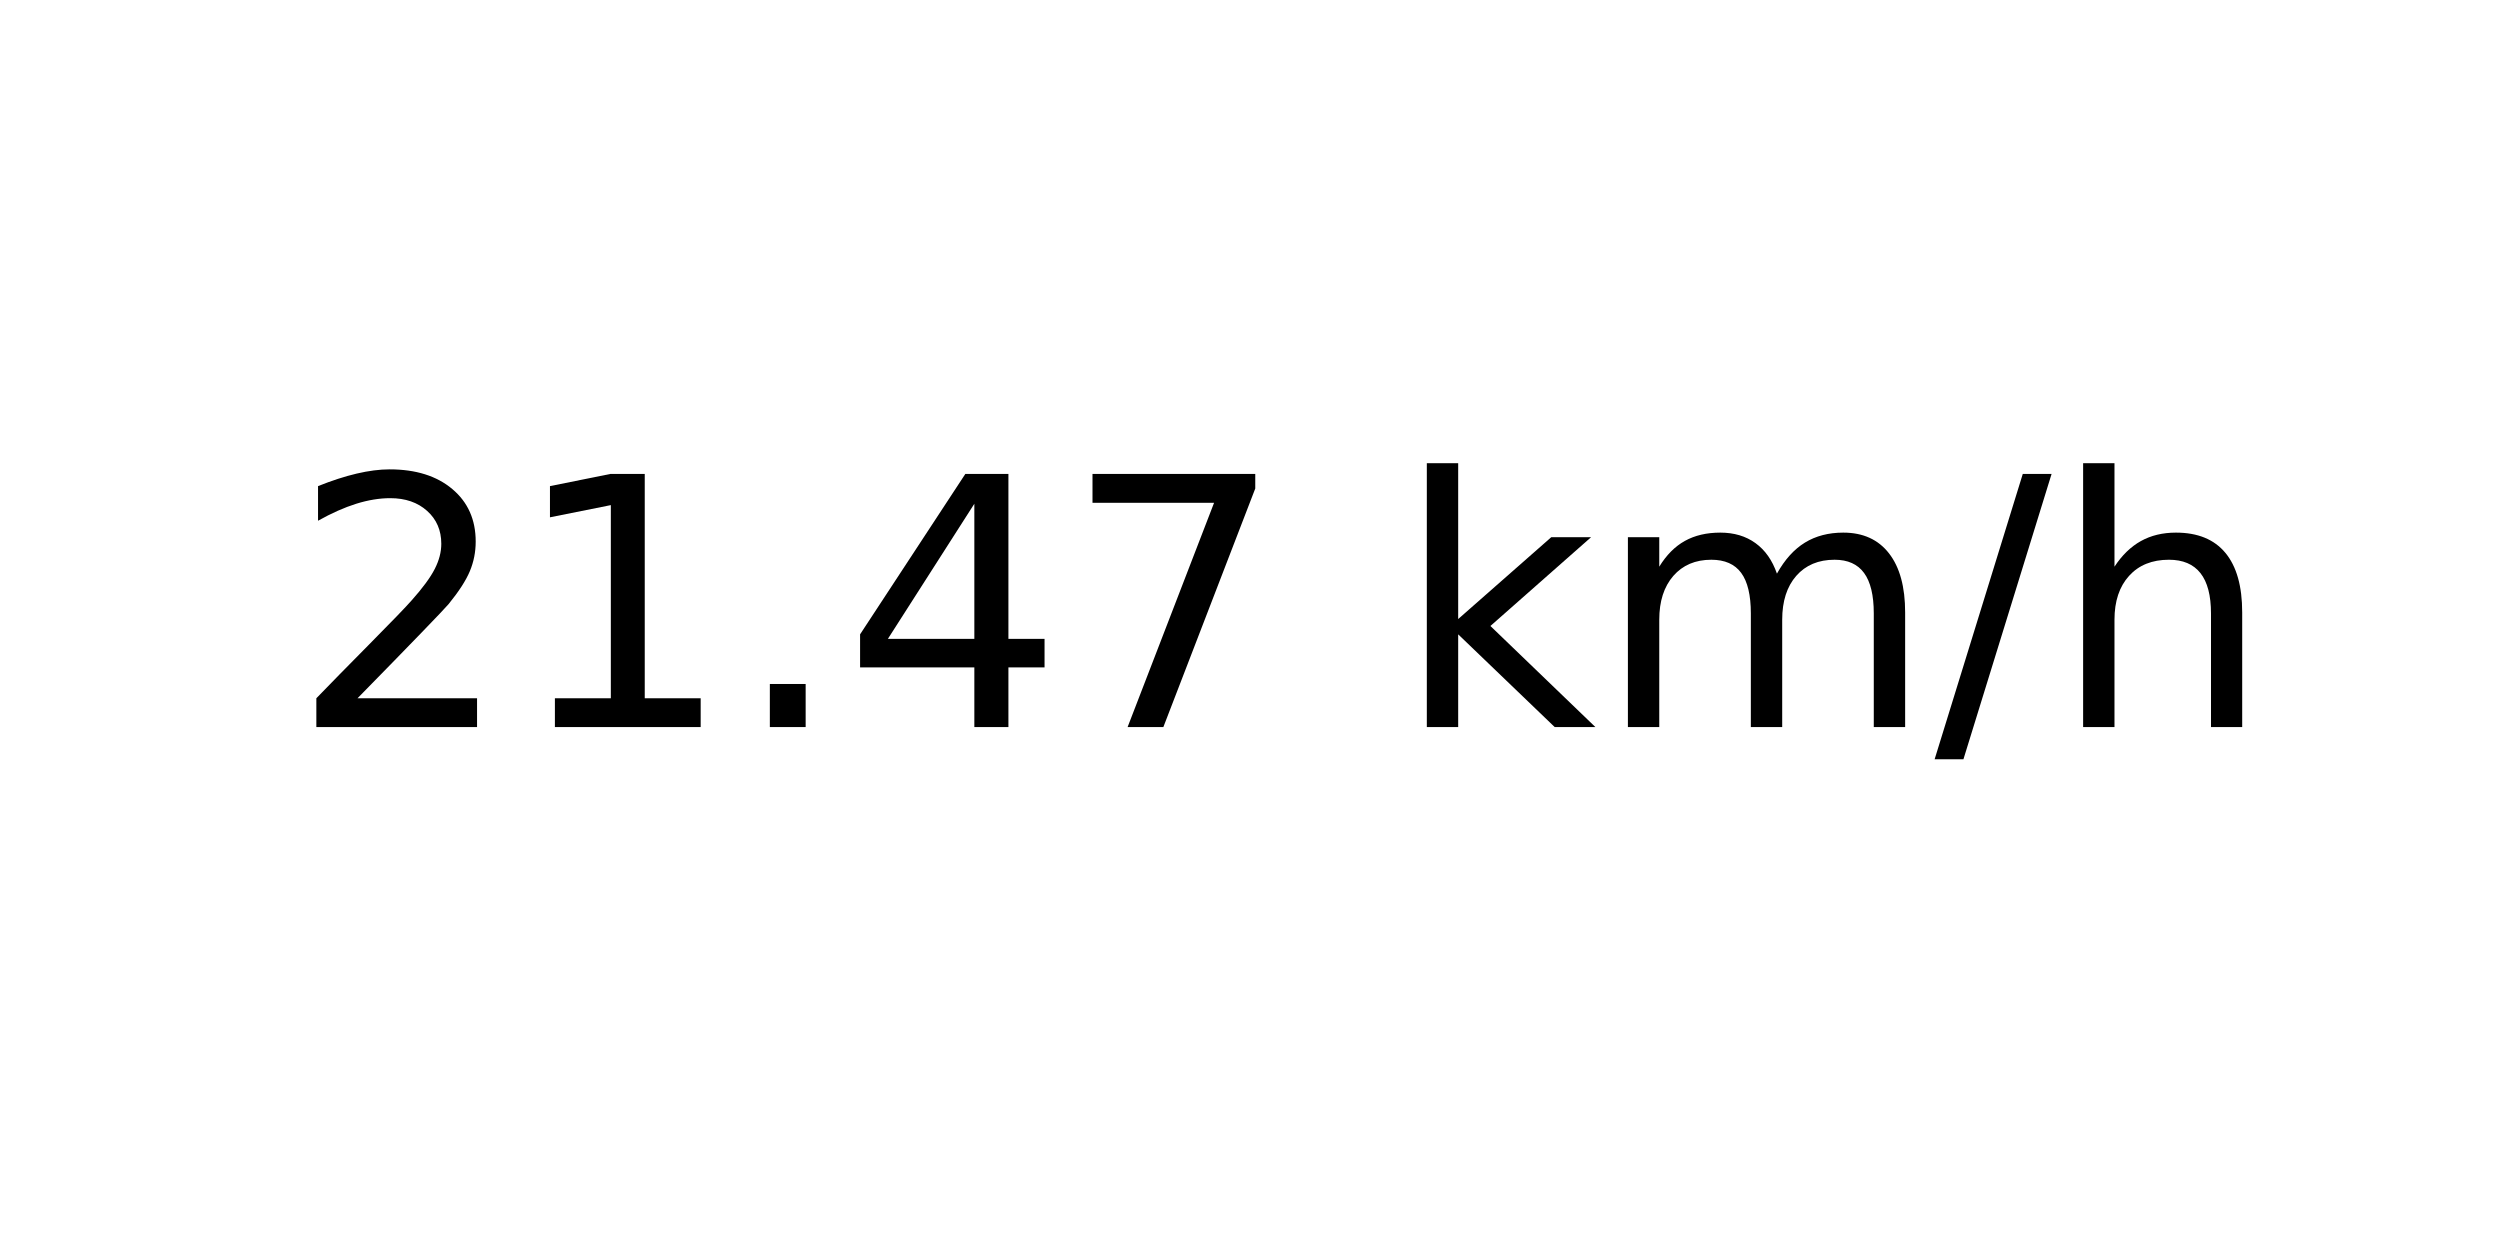
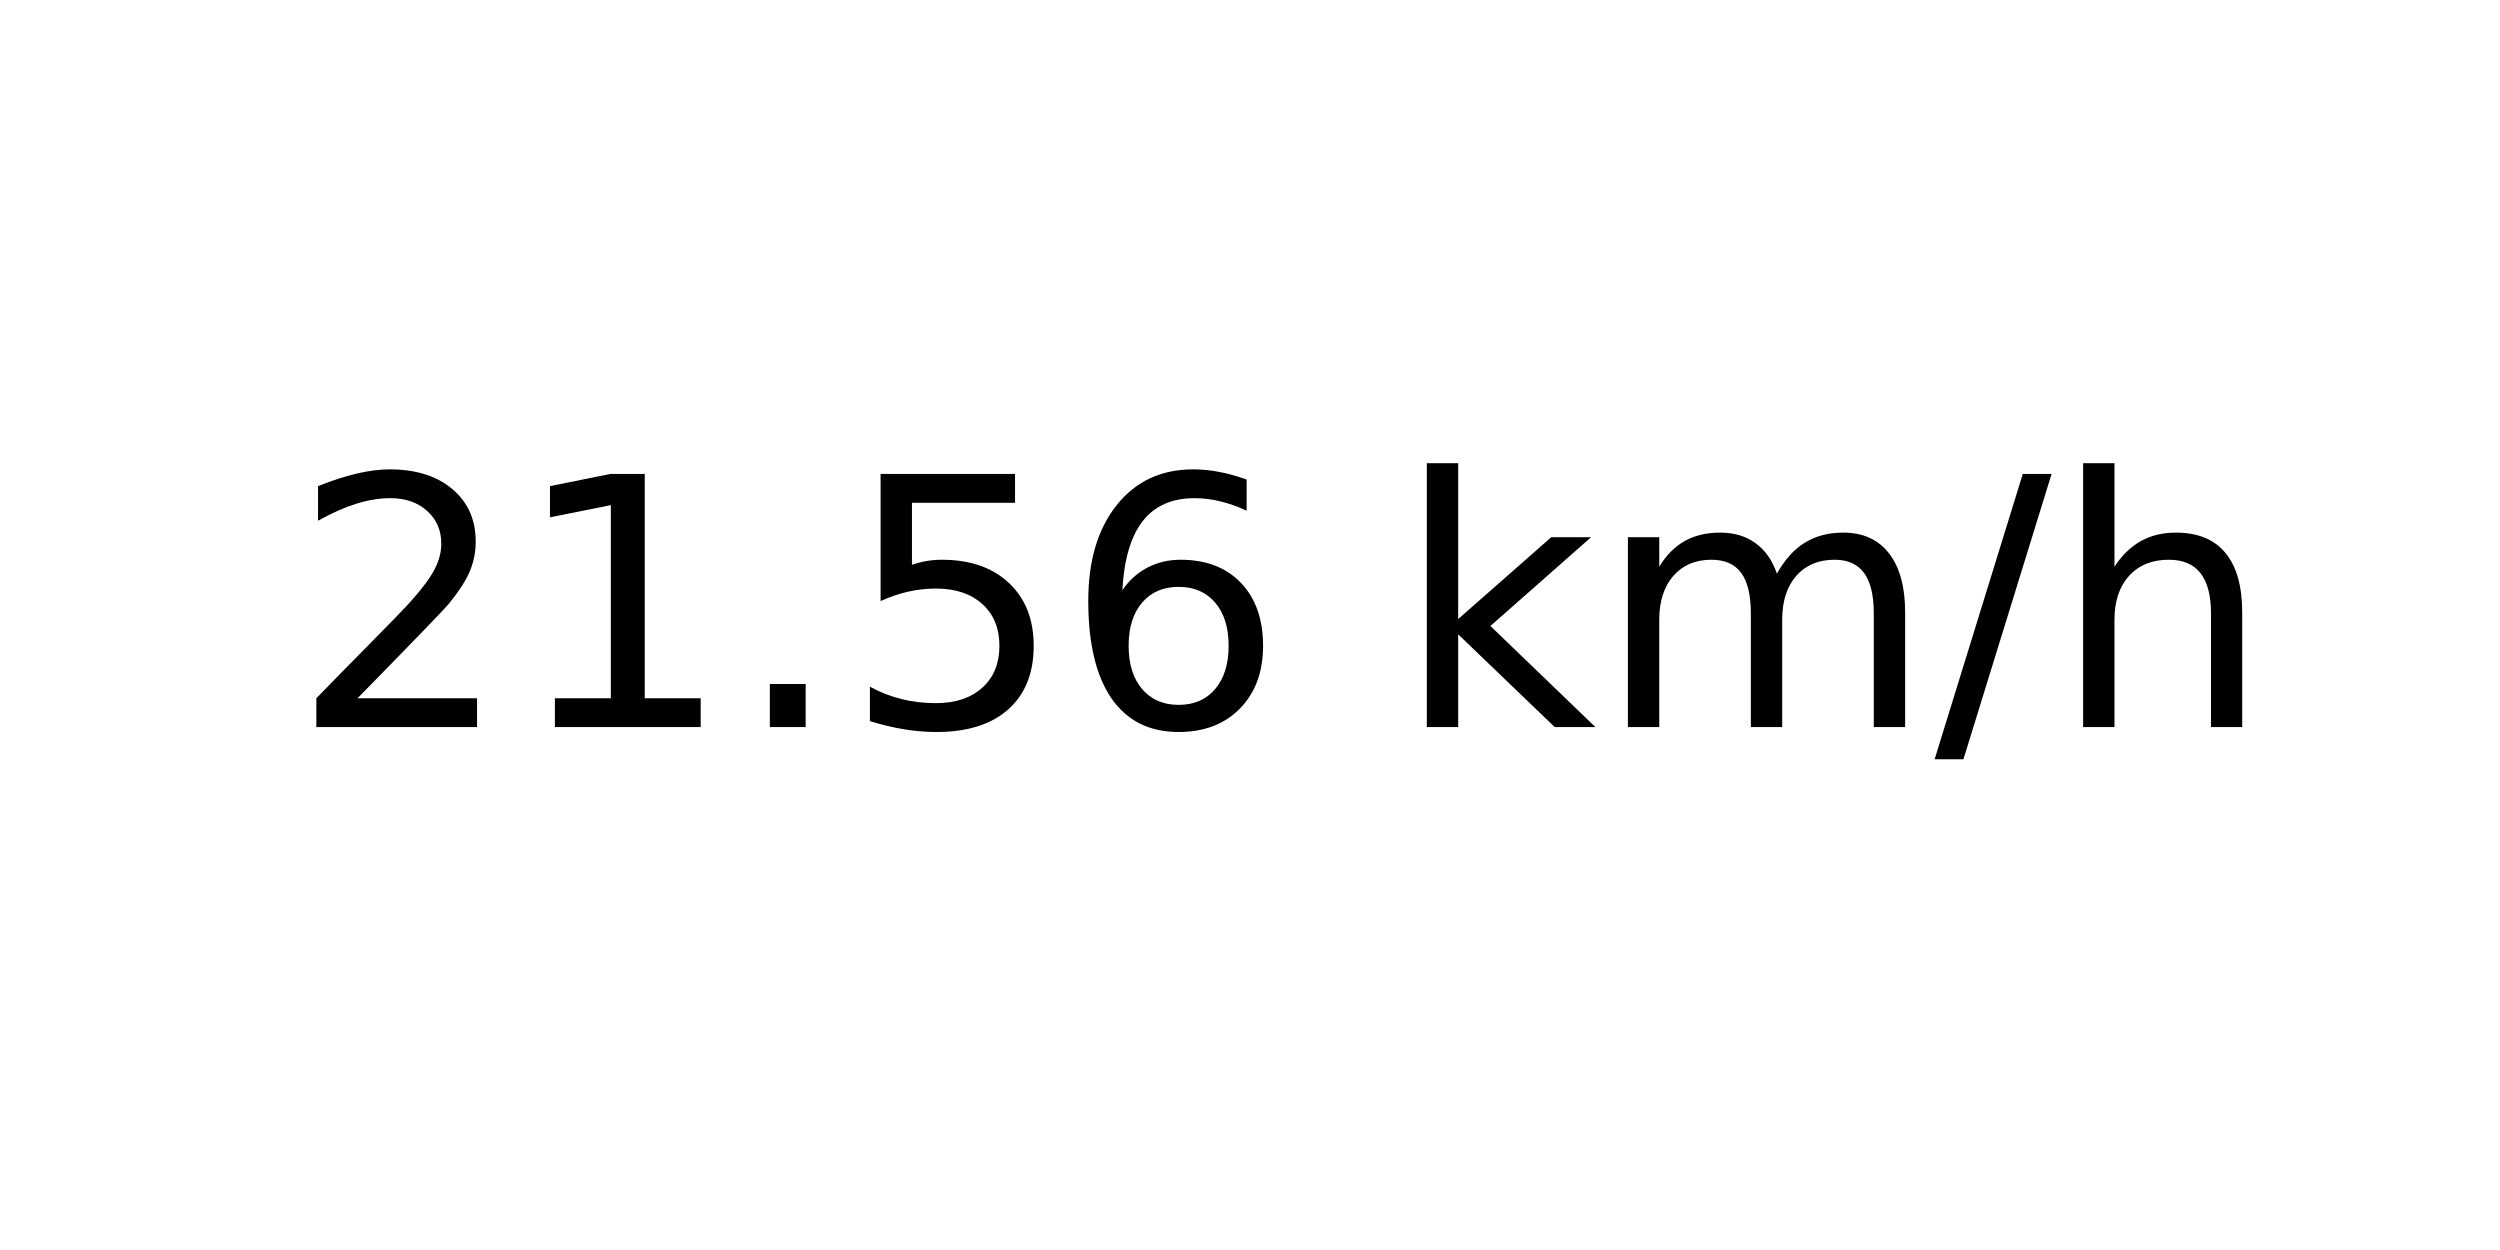
<svg xmlns="http://www.w3.org/2000/svg" xmlns:xlink="http://www.w3.org/1999/xlink" width="72pt" height="36pt" viewBox="0 0 72 36" version="1.1">
  <defs>
    <style type="text/css">*{stroke-linejoin: round; stroke-linecap: butt}</style>
  </defs>
  <g id="figure_1">
    <g id="axes_1">
      <g id="text_1">
        <g transform="translate(8.378125 20.93937) scale(0.1 -0.1)">
          <defs>
            <path id="DejaVuSans-32" d="M 1228 531  L 3431 531  L 3431 0  L 469 0  L 469 531  Q 828 903 1448 1529  Q 2069 2156 2228 2338  Q 2531 2678 2651 2914  Q 2772 3150 2772 3378  Q 2772 3750 2511 3984  Q 2250 4219 1831 4219  Q 1534 4219 1204 4116  Q 875 4013 500 3803  L 500 4441  Q 881 4594 1212 4672  Q 1544 4750 1819 4750  Q 2544 4750 2975 4387  Q 3406 4025 3406 3419  Q 3406 3131 3298 2873  Q 3191 2616 2906 2266  Q 2828 2175 2409 1742  Q 1991 1309 1228 531  z " transform="scale(0.015625)" />
            <path id="DejaVuSans-31" d="M 794 531  L 1825 531  L 1825 4091  L 703 3866  L 703 4441  L 1819 4666  L 2450 4666  L 2450 531  L 3481 531  L 3481 0  L 794 0  L 794 531  z " transform="scale(0.015625)" />
            <path id="DejaVuSans-2e" d="M 684 794  L 1344 794  L 1344 0  L 684 0  L 684 794  z " transform="scale(0.015625)" />
-             <path id="DejaVuSans-34" d="M 2419 4116  L 825 1625  L 2419 1625  L 2419 4116  z M 2253 4666  L 3047 4666  L 3047 1625  L 3713 1625  L 3713 1100  L 3047 1100  L 3047 0  L 2419 0  L 2419 1100  L 313 1100  L 313 1709  L 2253 4666  z " transform="scale(0.015625)" />
-             <path id="DejaVuSans-37" d="M 525 4666  L 3525 4666  L 3525 4397  L 1831 0  L 1172 0  L 2766 4134  L 525 4134  L 525 4666  z " transform="scale(0.015625)" />
+             <path id="DejaVuSans-35" d="M 691 4666  L 3169 4666  L 3169 4134  L 1269 4134  L 1269 2991  Q 1406 3038 1543 3061  Q 1681 3084 1819 3084  Q 2600 3084 3056 2656  Q 3513 2228 3513 1497  Q 3513 744 3044 326  Q 2575 -91 1722 -91  Q 1428 -91 1123 -41  Q 819 9 494 109  L 494 744  Q 775 591 1075 516  Q 1375 441 1709 441  Q 2250 441 2565 725  Q 2881 1009 2881 1497  Q 2881 1984 2565 2268  Q 2250 2553 1709 2553  Q 1456 2553 1204 2497  Q 953 2441 691 2322  L 691 4666  z " transform="scale(0.015625)" />
+             <path id="DejaVuSans-36" d="M 2113 2584  Q 1688 2584 1439 2293  Q 1191 2003 1191 1497  Q 1191 994 1439 701  Q 1688 409 2113 409  Q 2538 409 2786 701  Q 3034 994 3034 1497  Q 3034 2003 2786 2293  Q 2538 2584 2113 2584  z M 3366 4563  L 3366 3988  Q 3128 4100 2886 4159  Q 2644 4219 2406 4219  Q 1781 4219 1451 3797  Q 1122 3375 1075 2522  Q 1259 2794 1537 2939  Q 1816 3084 2150 3084  Q 2853 3084 3261 2657  Q 3669 2231 3669 1497  Q 3669 778 3244 343  Q 2819 -91 2113 -91  Q 1303 -91 875 529  Q 447 1150 447 2328  Q 447 3434 972 4092  Q 1497 4750 2381 4750  Q 2619 4750 2861 4703  Q 3103 4656 3366 4563  z " transform="scale(0.015625)" />
            <path id="DejaVuSans-20" transform="scale(0.015625)" />
            <path id="DejaVuSans-6b" d="M 581 4863  L 1159 4863  L 1159 1991  L 2875 3500  L 3609 3500  L 1753 1863  L 3688 0  L 2938 0  L 1159 1709  L 1159 0  L 581 0  L 581 4863  z " transform="scale(0.015625)" />
            <path id="DejaVuSans-6d" d="M 3328 2828  Q 3544 3216 3844 3400  Q 4144 3584 4550 3584  Q 5097 3584 5394 3201  Q 5691 2819 5691 2113  L 5691 0  L 5113 0  L 5113 2094  Q 5113 2597 4934 2840  Q 4756 3084 4391 3084  Q 3944 3084 3684 2787  Q 3425 2491 3425 1978  L 3425 0  L 2847 0  L 2847 2094  Q 2847 2600 2669 2842  Q 2491 3084 2119 3084  Q 1678 3084 1418 2786  Q 1159 2488 1159 1978  L 1159 0  L 581 0  L 581 3500  L 1159 3500  L 1159 2956  Q 1356 3278 1631 3431  Q 1906 3584 2284 3584  Q 2666 3584 2933 3390  Q 3200 3197 3328 2828  z " transform="scale(0.015625)" />
            <path id="DejaVuSans-2f" d="M 1625 4666  L 2156 4666  L 531 -594  L 0 -594  L 1625 4666  z " transform="scale(0.015625)" />
            <path id="DejaVuSans-68" d="M 3513 2113  L 3513 0  L 2938 0  L 2938 2094  Q 2938 2591 2744 2837  Q 2550 3084 2163 3084  Q 1697 3084 1428 2787  Q 1159 2491 1159 1978  L 1159 0  L 581 0  L 581 4863  L 1159 4863  L 1159 2956  Q 1366 3272 1645 3428  Q 1925 3584 2291 3584  Q 2894 3584 3203 3211  Q 3513 2838 3513 2113  z " transform="scale(0.015625)" />
          </defs>
          <use xlink:href="#DejaVuSans-32" />
          <use xlink:href="#DejaVuSans-31" x="63.623" />
          <use xlink:href="#DejaVuSans-2e" x="127.246" />
-           <use xlink:href="#DejaVuSans-34" x="159.033" />
-           <use xlink:href="#DejaVuSans-37" x="222.656" />
+           <use xlink:href="#DejaVuSans-35" x="159.033" />
+           <use xlink:href="#DejaVuSans-36" x="222.656" />
          <use xlink:href="#DejaVuSans-20" x="286.279" />
          <use xlink:href="#DejaVuSans-6b" x="318.066" />
          <use xlink:href="#DejaVuSans-6d" x="375.977" />
          <use xlink:href="#DejaVuSans-2f" x="473.389" />
          <use xlink:href="#DejaVuSans-68" x="507.08" />
        </g>
      </g>
    </g>
  </g>
</svg>
